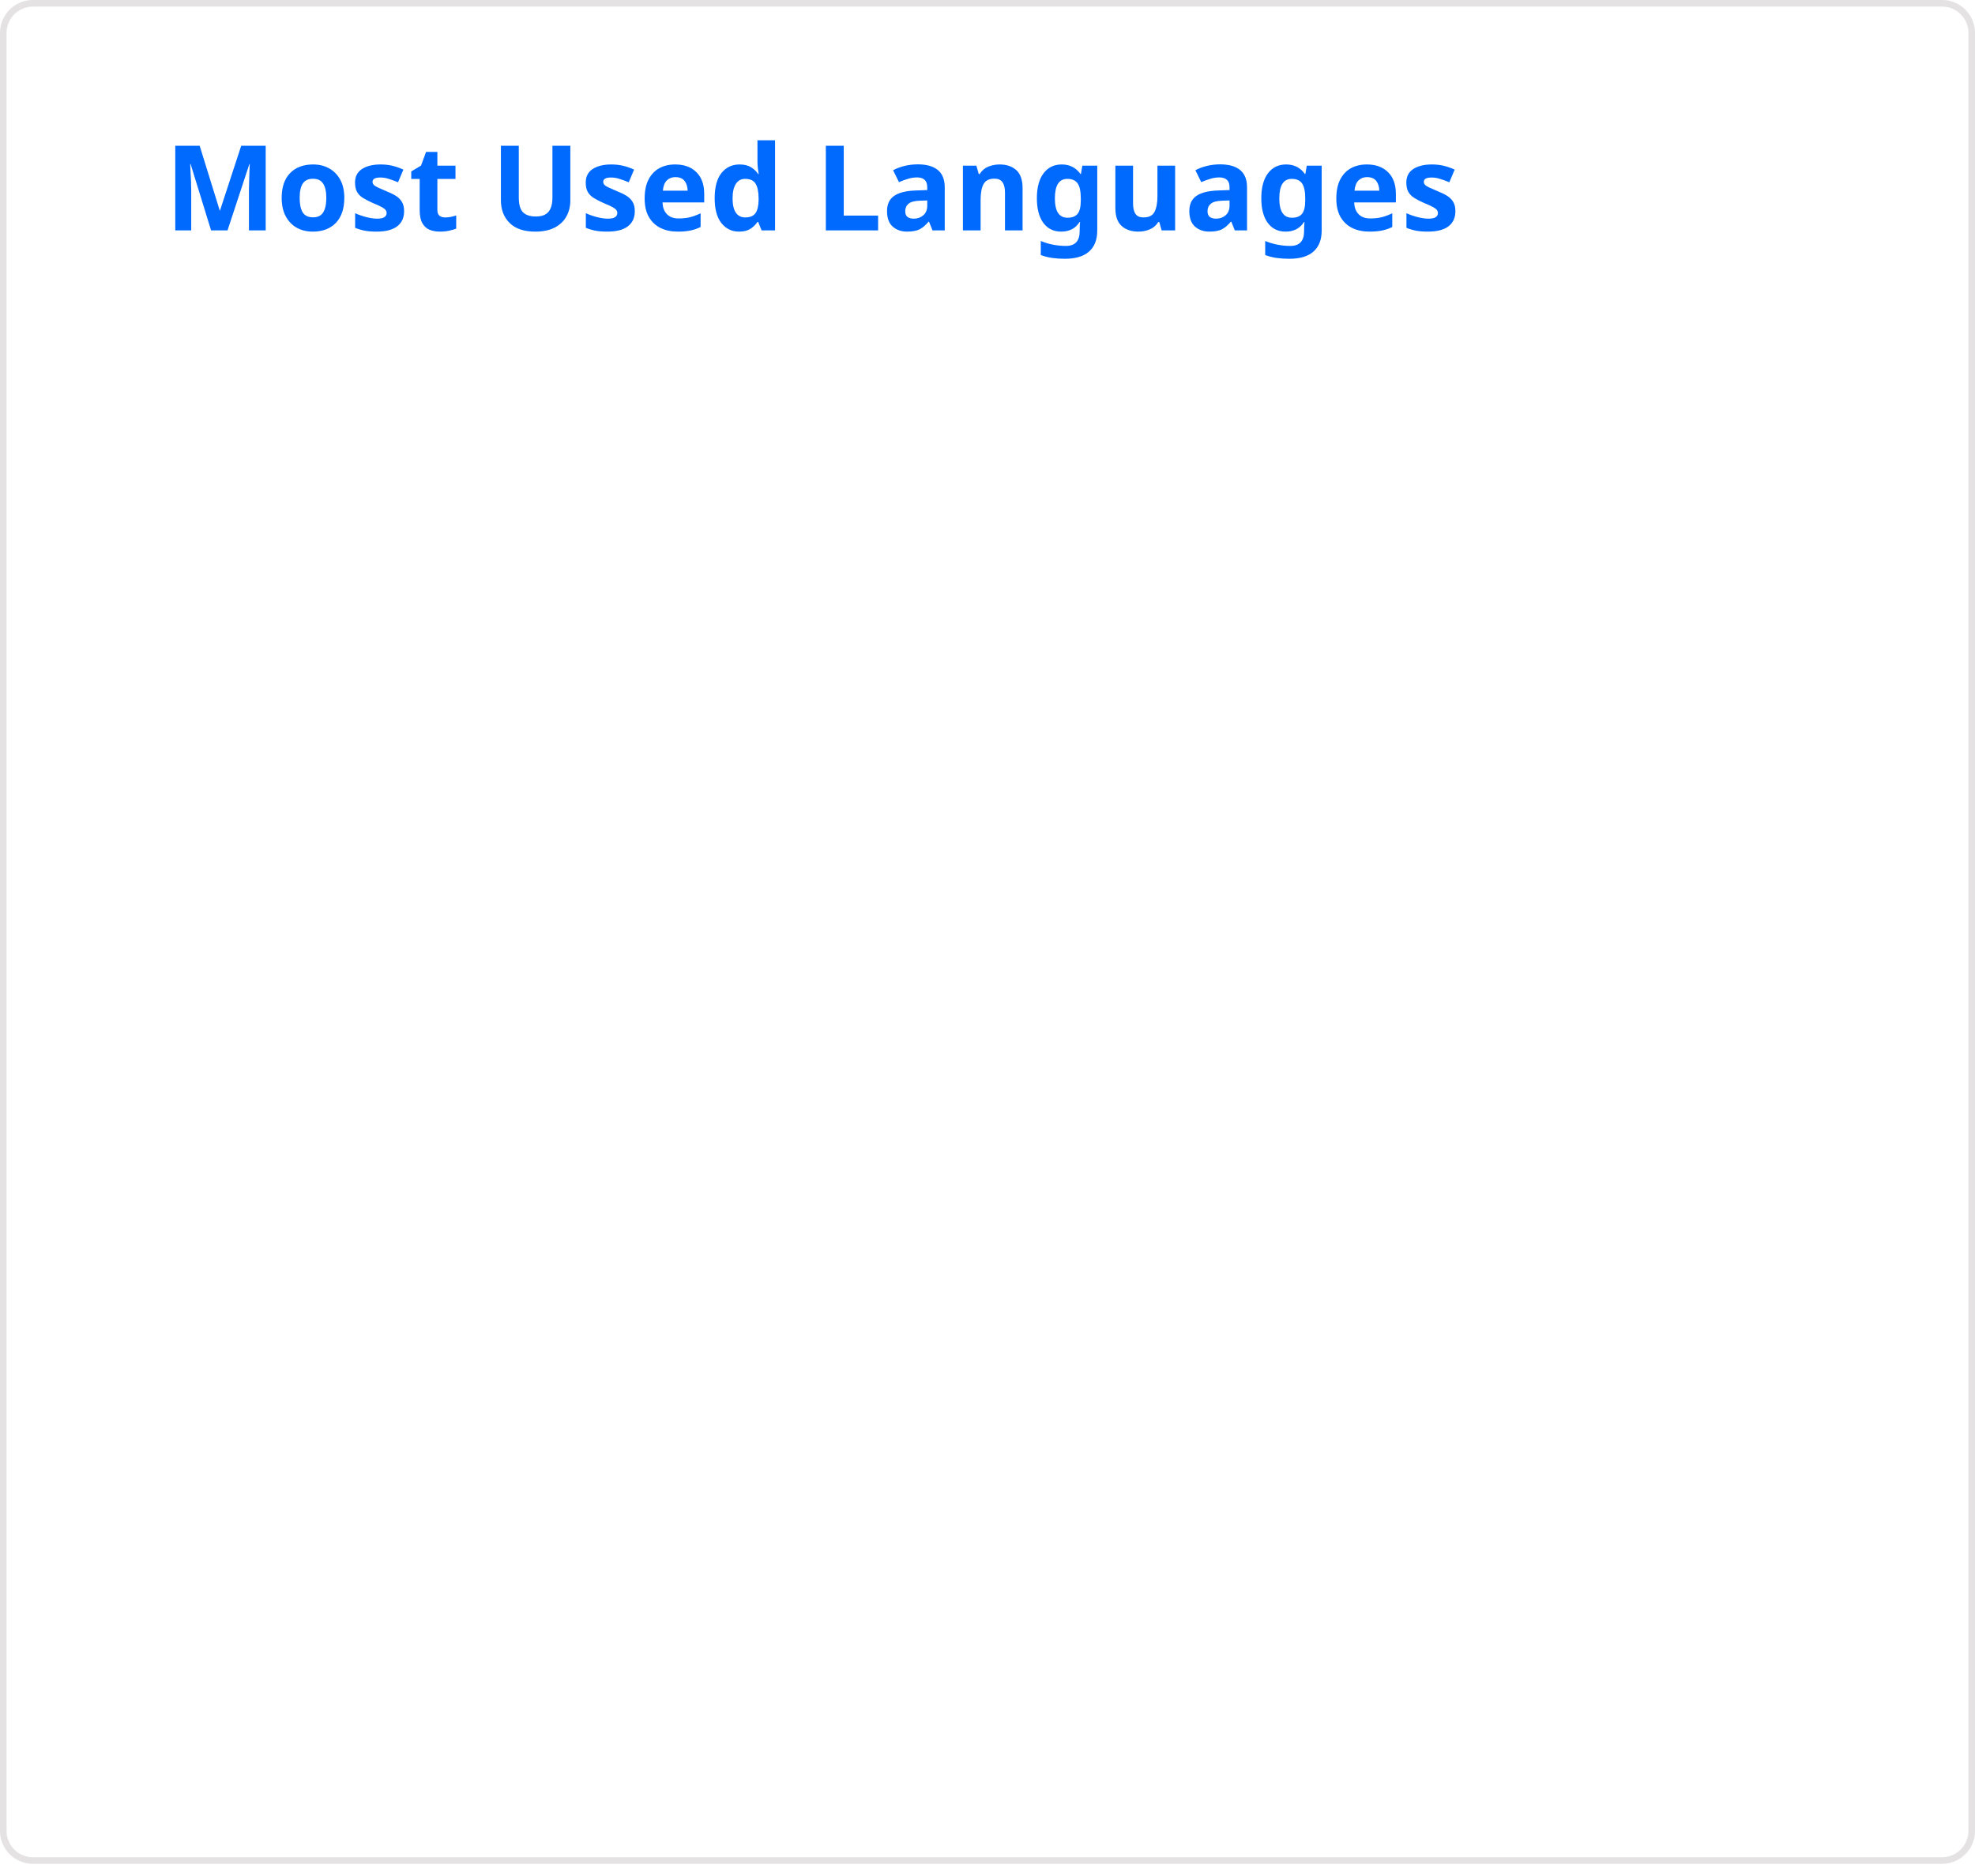
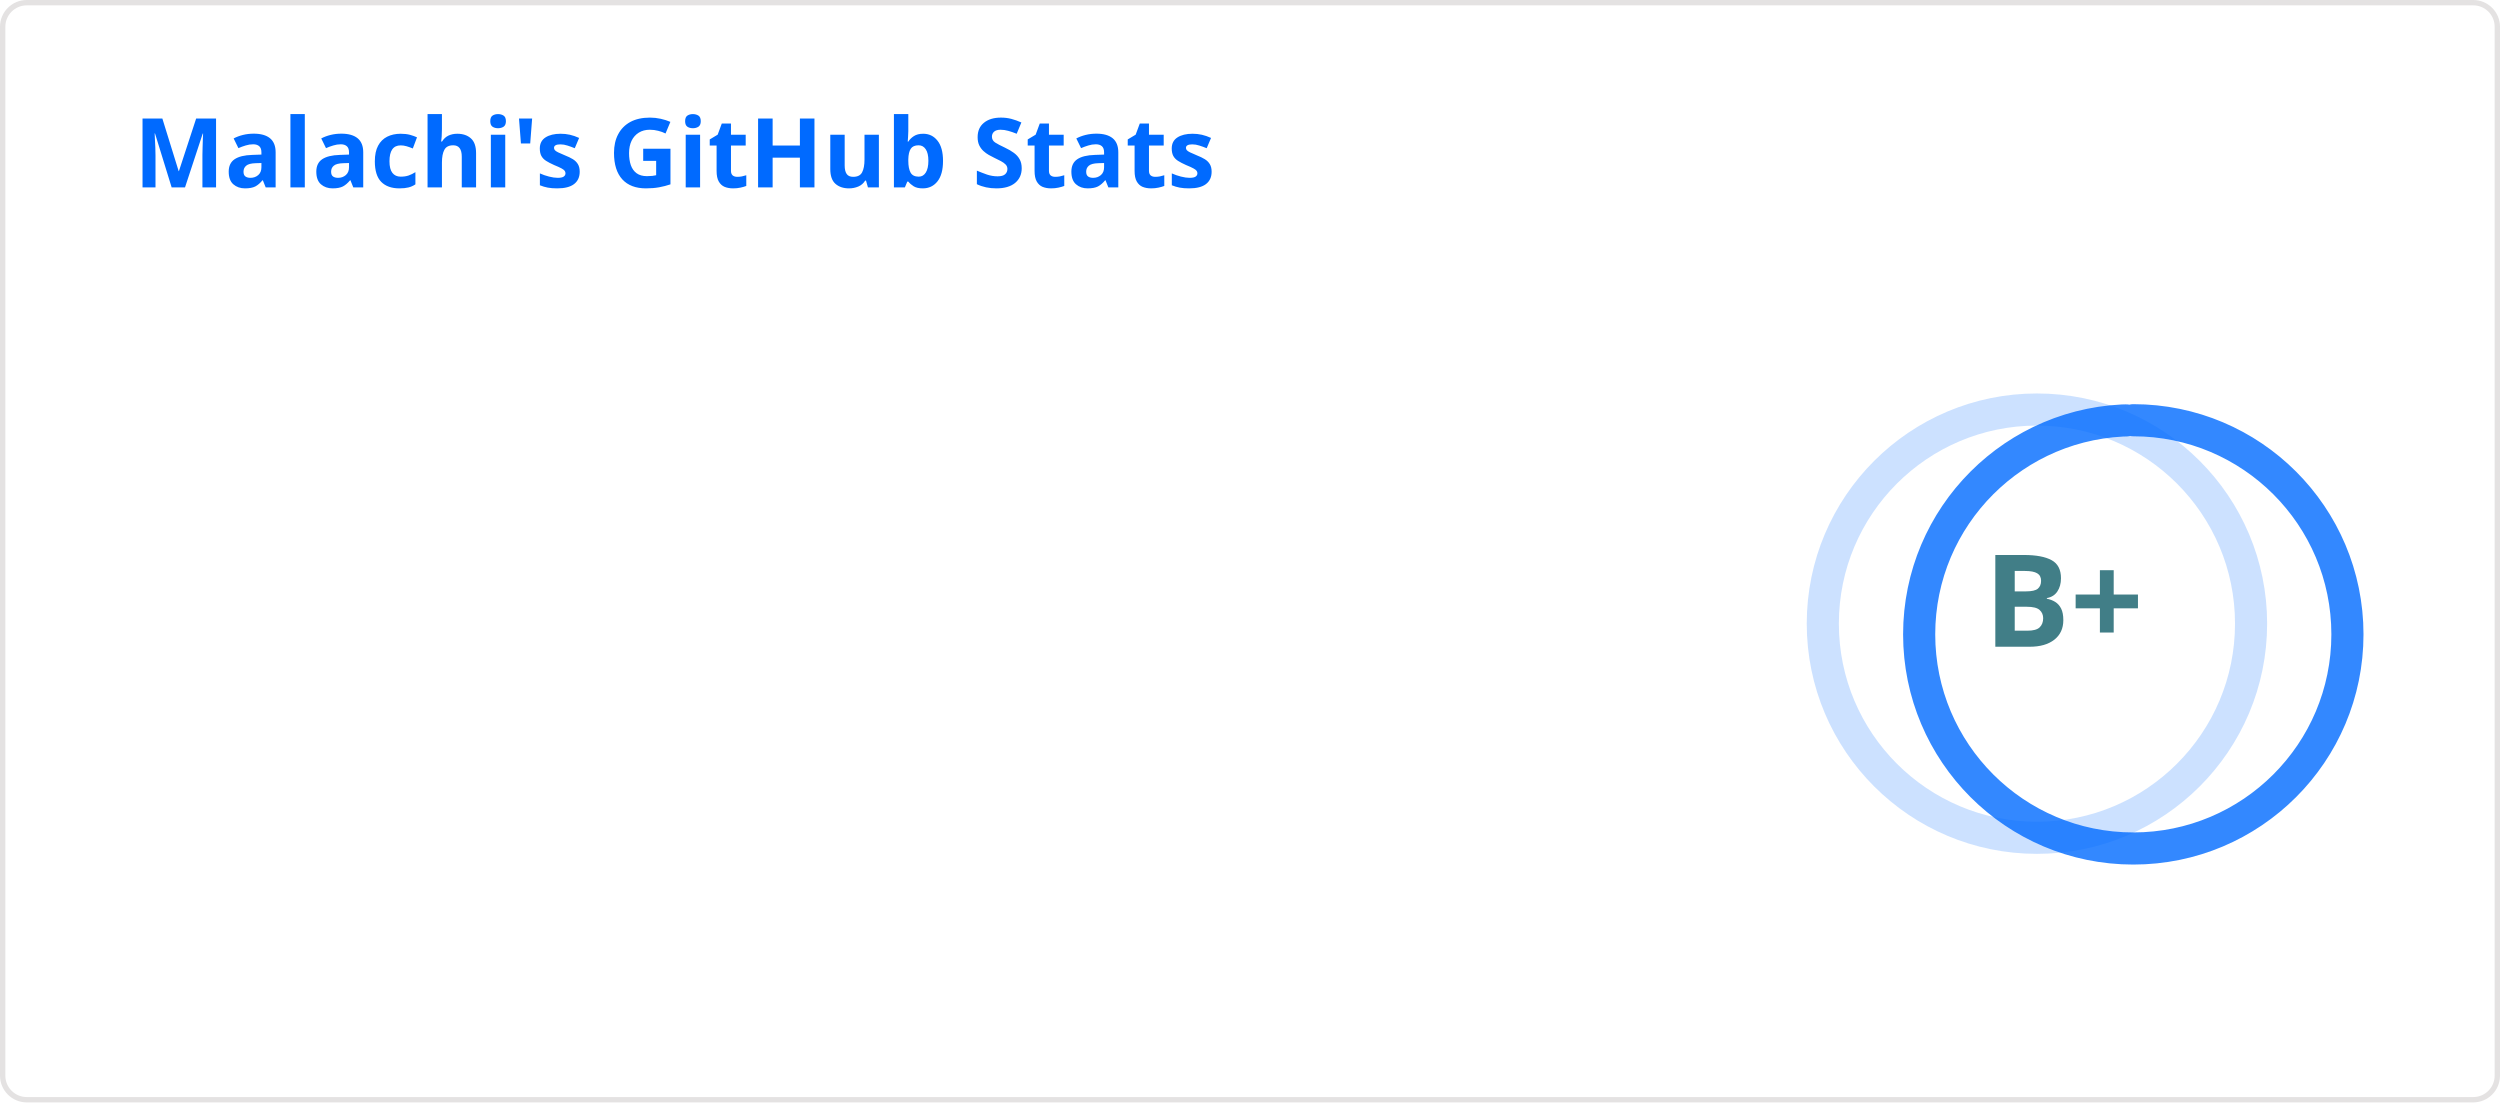
- <svg xmlns="http://www.w3.org/2000/svg" width="300" height="285" viewBox="0 0 300 285" fill="none" role="img" aria-labelledby="descId">
+ <svg xmlns="http://www.w3.org/2000/svg" width="467" height="207" viewBox="0 0 467 207" fill="none" role="img" aria-labelledby="descId">
  <style>
          .header {
            font: 600 18px 'Segoe UI', Ubuntu, Sans-Serif;
            fill: #006AFF;
            animation: fadeInAnimation 0.8s ease-in-out forwards;
          }
          @supports(-moz-appearance: auto) {
            /* Selector detects Firefox */
            .header { font-size: 15.5px; }
          }
          
-     @keyframes slideInAnimation {
-       from {
-         width: 0;
-       }
-       to {
-         width: calc(100%-100px);
-       }
-     }
-     @keyframes growWidthAnimation {
-       from {
-         width: 0;
-       }
-       to {
-         width: 100%;
-       }
-     }
    .stat {
      font: 600 14px 'Segoe UI', Ubuntu, "Helvetica Neue", Sans-Serif; fill: #417E87;
    }
    @supports(-moz-appearance: auto) {
      /* Selector detects Firefox */
      .stat { font-size:12px; }
    }
-     .bold { font-weight: 700 }
-     .lang-name {
-       font: 400 11px "Segoe UI", Ubuntu, Sans-Serif;
-       fill: #417E87;
-     }
    .stagger {
      opacity: 0;
      animation: fadeInAnimation 0.3s ease-in-out forwards;
    }
-     #rect-mask rect{
-       animation: slideInAnimation 1s ease-in-out forwards;
+     .rank-text {
+       font: 800 24px 'Segoe UI', Ubuntu, Sans-Serif; fill: #417E87;
+       animation: scaleInAnimation 0.3s ease-in-out forwards;
    }
-     .lang-progress{
-       animation: growWidthAnimation 0.6s ease-in-out forwards;
+     .rank-percentile-header {
+       font-size: 14px;
+     }
+     .rank-percentile-text {
+       font-size: 16px;
    }
    
+     .not_bold { font-weight: 400 }
+     .bold { font-weight: 700 }
+     .icon {
+       fill: #0579C3;
+       display: block;
+     }
+ 
+     .rank-circle-rim {
+       stroke: #006AFF;
+       fill: none;
+       stroke-width: 6;
+       opacity: 0.2;
+     }
+     .rank-circle {
+       stroke: #006AFF;
+       stroke-dasharray: 250;
+       fill: none;
+       stroke-width: 6;
+       stroke-linecap: round;
+       opacity: 0.8;
+       transform-origin: -10px 8px;
+       transform: rotate(-90deg);
+       animation: rankAnimation 1s forwards ease-in-out;
+     }
+     
+     @keyframes rankAnimation {
+       from {
+         stroke-dashoffset: 251.327;
+       }
+       to {
+         stroke-dashoffset: 94.402;
+       }
+     }
+   
+   

          
      /* Animations */
      @keyframes scaleInAnimation {
        from {
          transform: translate(-5px, 5px) scale(0);
        }
        to {
          transform: translate(-5px, 5px) scale(1);
        }
      }
      @keyframes fadeInAnimation {
        from {
          opacity: 0;
        }
        to {
          opacity: 1;
        }
      }
    
          
        </style>
-   <rect data-testid="card-bg" x="0.5" y="0.5" rx="4.5" height="99%" stroke="#e4e2e2" width="299" fill="#ffffff00" stroke-opacity="1" />
+   <rect data-testid="card-bg" x="0.5" y="0.5" rx="4.5" height="99%" stroke="#e4e2e2" width="466" fill="#ffffff00" stroke-opacity="1" />
  <g data-testid="card-title" transform="translate(25, 35)">
    <g transform="translate(0, 0)">
-       <text x="0" y="0" class="header" data-testid="header">Most Used Languages</text>
+       <text x="0" y="0" class="header" data-testid="header">Malachi's GitHub Stats</text>
    </g>
  </g>
  <g data-testid="main-card-body" transform="translate(0, 55)">
-     <svg data-testid="lang-items" x="25">
+     <g data-testid="rank-circle" transform="translate(390.5, 53.5)">
+       <circle class="rank-circle-rim" cx="-10" cy="8" r="40" />
+       <circle class="rank-circle" cx="-10" cy="8" r="40" />
+       <g class="rank-text">
+         <text x="-5" y="3" alignment-baseline="central" dominant-baseline="central" text-anchor="middle" data-testid="level-rank-icon">
+           B+
+         </text>
+       </g>
+     </g>
+     <svg x="0" y="0">
      <g transform="translate(0, 0)">
-         <g class="stagger" style="animation-delay: 450ms">
-           <text data-testid="lang-name" x="2" y="15" class="lang-name">Java</text>
-           <text x="215" y="34" class="lang-name">51.29%</text>
-           <svg width="205" x="0" y="25">
-             <rect rx="5" ry="5" x="0" y="0" width="205" height="8" fill="#ddd" />
-             <svg data-testid="lang-progress" width="51.289%">
-               <rect height="8" fill="#b07219" rx="5" ry="5" x="0" y="0" class="lang-progress" style="animation-delay: 750ms;" />
-             </svg>
+         <g class="stagger" style="animation-delay: 450ms" transform="translate(25, 0)">
+           <svg data-testid="icon" class="icon" viewBox="0 0 16 16" version="1.1" width="16" height="16">
+             <path fill-rule="evenodd" d="M8 .25a.75.75 0 01.673.418l1.882 3.815 4.21.612a.75.75 0 01.416 1.279l-3.046 2.97.719 4.192a.75.75 0 01-1.088.791L8 12.347l-3.766 1.98a.75.75 0 01-1.088-.79l.72-4.194L.818 6.374a.75.75 0 01.416-1.28l4.21-.611L7.327.668A.75.75 0 018 .25zm0 2.445L6.615 5.5a.75.75 0 01-.564.41l-3.097.45 2.24 2.184a.75.75 0 01.216.664l-.528 3.084 2.769-1.456a.75.75 0 01.698 0l2.77 1.456-.53-3.084a.75.75 0 01.216-.664l2.24-2.183-3.096-.45a.75.75 0 01-.564-.41L8 2.694v.001z" />
          </svg>
+           <text class="stat  bold" x="25" y="12.5">Total Stars Earned:</text>
+           <text class="stat  bold" x="219.01" y="12.5" data-testid="stars">23</text>
        </g>
      </g>
-       <g transform="translate(0, 40)">
-         <g class="stagger" style="animation-delay: 600ms">
-           <text data-testid="lang-name" x="2" y="15" class="lang-name">Swift</text>
-           <text x="215" y="34" class="lang-name">23.07%</text>
-           <svg width="205" x="0" y="25">
-             <rect rx="5" ry="5" x="0" y="0" width="205" height="8" fill="#ddd" />
-             <svg data-testid="lang-progress" width="23.065%">
-               <rect height="8" fill="#F05138" rx="5" ry="5" x="0" y="0" class="lang-progress" style="animation-delay: 900ms;" />
-             </svg>
+       <g transform="translate(0, 27)">
+         <g class="stagger" style="animation-delay: 600ms" transform="translate(25, 0)">
+           <svg data-testid="icon" class="icon" viewBox="0 0 16 16" version="1.1" width="16" height="16">
+             <path fill-rule="evenodd" d="M1.643 3.143L.427 1.927A.25.25 0 000 2.104V5.75c0 .138.112.25.25.25h3.646a.25.25 0 00.177-.427L2.715 4.215a6.5 6.5 0 11-1.18 4.458.75.75 0 10-1.493.154 8.001 8.001 0 101.6-5.684zM7.75 4a.75.75 0 01.75.75v2.992l2.028.812a.75.75 0 01-.557 1.392l-2.5-1A.75.75 0 017 8.25v-3.5A.75.75 0 017.75 4z" />
          </svg>
+           <text class="stat  bold" x="25" y="12.5">Total Commits (last year):</text>
+           <text class="stat  bold" x="219.01" y="12.5" data-testid="commits">1.6k</text>
        </g>
      </g>
-       <g transform="translate(0, 80)">
-         <g class="stagger" style="animation-delay: 750ms">
-           <text data-testid="lang-name" x="2" y="15" class="lang-name">Vue</text>
-           <text x="215" y="34" class="lang-name">8.79%</text>
-           <svg width="205" x="0" y="25">
-             <rect rx="5" ry="5" x="0" y="0" width="205" height="8" fill="#ddd" />
-             <svg data-testid="lang-progress" width="8.793%">
-               <rect height="8" fill="#41b883" rx="5" ry="5" x="0" y="0" class="lang-progress" style="animation-delay: 1050ms;" />
-             </svg>
+       <g transform="translate(0, 54)">
+         <g class="stagger" style="animation-delay: 750ms" transform="translate(25, 0)">
+           <svg data-testid="icon" class="icon" viewBox="0 0 16 16" version="1.1" width="16" height="16">
+             <path fill-rule="evenodd" d="M7.177 3.073L9.573.677A.25.25 0 0110 .854v4.792a.25.25 0 01-.427.177L7.177 3.427a.25.25 0 010-.354zM3.75 2.5a.75.75 0 100 1.5.75.75 0 000-1.5zm-2.25.75a2.25 2.25 0 113 2.122v5.256a2.251 2.251 0 11-1.5 0V5.372A2.25 2.25 0 011.5 3.25zM11 2.5h-1V4h1a1 1 0 011 1v5.628a2.251 2.251 0 101.5 0V5A2.5 2.5 0 0011 2.5zm1 10.25a.75.75 0 111.5 0 .75.75 0 01-1.5 0zM3.75 12a.75.75 0 100 1.5.75.75 0 000-1.5z" />
          </svg>
+           <text class="stat  bold" x="25" y="12.5">Total PRs:</text>
+           <text class="stat  bold" x="219.01" y="12.5" data-testid="prs">156</text>
        </g>
      </g>
-       <g transform="translate(0, 120)">
-         <g class="stagger" style="animation-delay: 900ms">
-           <text data-testid="lang-name" x="2" y="15" class="lang-name">Go</text>
-           <text x="215" y="34" class="lang-name">8.73%</text>
-           <svg width="205" x="0" y="25">
-             <rect rx="5" ry="5" x="0" y="0" width="205" height="8" fill="#ddd" />
-             <svg data-testid="lang-progress" width="8.732%">
-               <rect height="8" fill="#00ADD8" rx="5" ry="5" x="0" y="0" class="lang-progress" style="animation-delay: 1200ms;" />
-             </svg>
+       <g transform="translate(0, 81)">
+         <g class="stagger" style="animation-delay: 900ms" transform="translate(25, 0)">
+           <svg data-testid="icon" class="icon" viewBox="0 0 16 16" version="1.1" width="16" height="16">
+             <path fill-rule="evenodd" d="M8 1.5a6.5 6.5 0 100 13 6.5 6.5 0 000-13zM0 8a8 8 0 1116 0A8 8 0 010 8zm9 3a1 1 0 11-2 0 1 1 0 012 0zm-.25-6.25a.75.75 0 00-1.5 0v3.5a.75.75 0 001.5 0v-3.5z" />
          </svg>
+           <text class="stat  bold" x="25" y="12.5">Total Issues:</text>
+           <text class="stat  bold" x="219.01" y="12.5" data-testid="issues">74</text>
        </g>
      </g>
-       <g transform="translate(0, 160)">
-         <g class="stagger" style="animation-delay: 1050ms">
-           <text data-testid="lang-name" x="2" y="15" class="lang-name">GDScript</text>
-           <text x="215" y="34" class="lang-name">8.12%</text>
-           <svg width="205" x="0" y="25">
-             <rect rx="5" ry="5" x="0" y="0" width="205" height="8" fill="#ddd" />
-             <svg data-testid="lang-progress" width="8.121%">
-               <rect height="8" fill="#355570" rx="5" ry="5" x="0" y="0" class="lang-progress" style="animation-delay: 1350ms;" />
-             </svg>
+       <g transform="translate(0, 108)">
+         <g class="stagger" style="animation-delay: 1050ms" transform="translate(25, 0)">
+           <svg data-testid="icon" class="icon" viewBox="0 0 16 16" version="1.1" width="16" height="16">
+             <path fill-rule="evenodd" d="M2 2.5A2.5 2.5 0 014.5 0h8.75a.75.75 0 01.75.75v12.5a.75.75 0 01-.75.75h-2.5a.75.75 0 110-1.5h1.75v-2h-8a1 1 0 00-.714 1.7.75.75 0 01-1.072 1.05A2.495 2.495 0 012 11.5v-9zm10.5-1V9h-8c-.356 0-.694.074-1 .208V2.5a1 1 0 011-1h8zM5 12.25v3.25a.25.25 0 00.4.2l1.45-1.087a.25.25 0 01.3 0L8.6 15.7a.25.25 0 00.4-.2v-3.25a.25.25 0 00-.25-.25h-3.5a.25.25 0 00-.25.25z" />
          </svg>
+           <text class="stat  bold" x="25" y="12.5">Contributed to (last year):</text>
+           <text class="stat  bold" x="219.01" y="12.5" data-testid="contribs">13</text>
        </g>
      </g>
    </svg>
  </g>
</svg>
